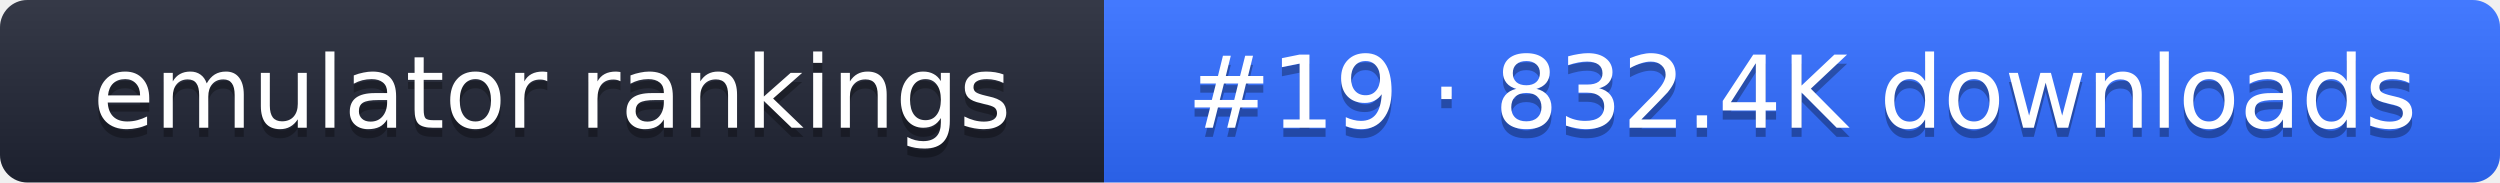
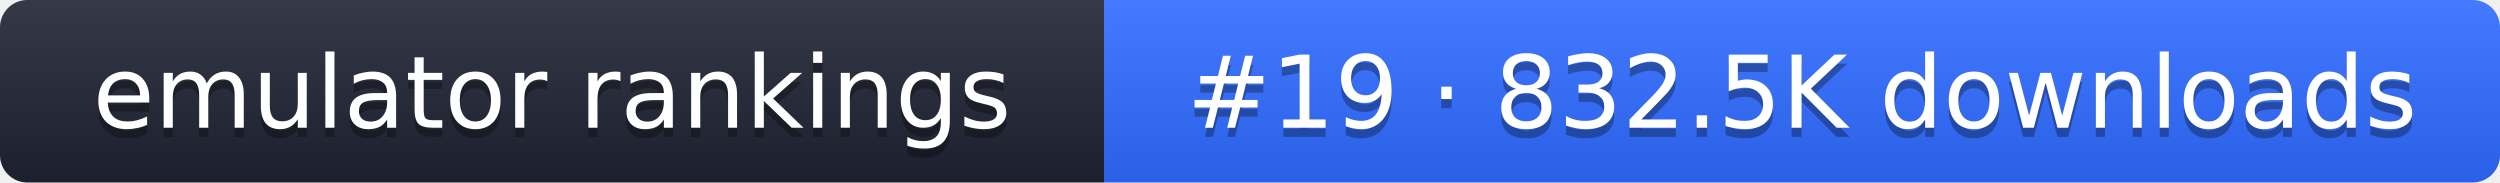
- <svg xmlns="http://www.w3.org/2000/svg" width="274" height="20" role="img" aria-label="emulator rankings: #19 · 832.4K downloads">
+ <svg xmlns="http://www.w3.org/2000/svg" width="274" height="20" role="img" aria-label="emulator rankings: #19 · 832.5K downloads">
  <linearGradient id="g" x2="0" y2="100%">
    <stop offset="0" stop-color="#fff" stop-opacity=".1" />
    <stop offset="1" stop-opacity=".1" />
  </linearGradient>
  <clipPath id="r">
    <rect width="274" height="20" rx="3" fill="#fff" />
  </clipPath>
  <g clip-path="url(#r)">
    <rect width="121" height="20" fill="#1f2433" />
    <rect x="121" width="153" height="20" fill="#2f6bff" />
    <rect width="274" height="20" fill="url(#g)" />
  </g>
  <g fill="#fff" text-anchor="middle" font-family="Verdana,DejaVu Sans,sans-serif" font-size="11">
    <text x="60.5" y="15" fill="#010101" fill-opacity=".3">emulator rankings</text>
    <text x="60.5" y="14">emulator rankings</text>
-     <text x="197.5" y="15" fill="#010101" fill-opacity=".3">#19 · 832.4K downloads</text>
-     <text x="197.5" y="14">#19 · 832.4K downloads</text>
+     <text x="197.5" y="15" fill="#010101" fill-opacity=".3">#19 · 832.5K downloads</text>
+     <text x="197.5" y="14">#19 · 832.5K downloads</text>
  </g>
</svg>
